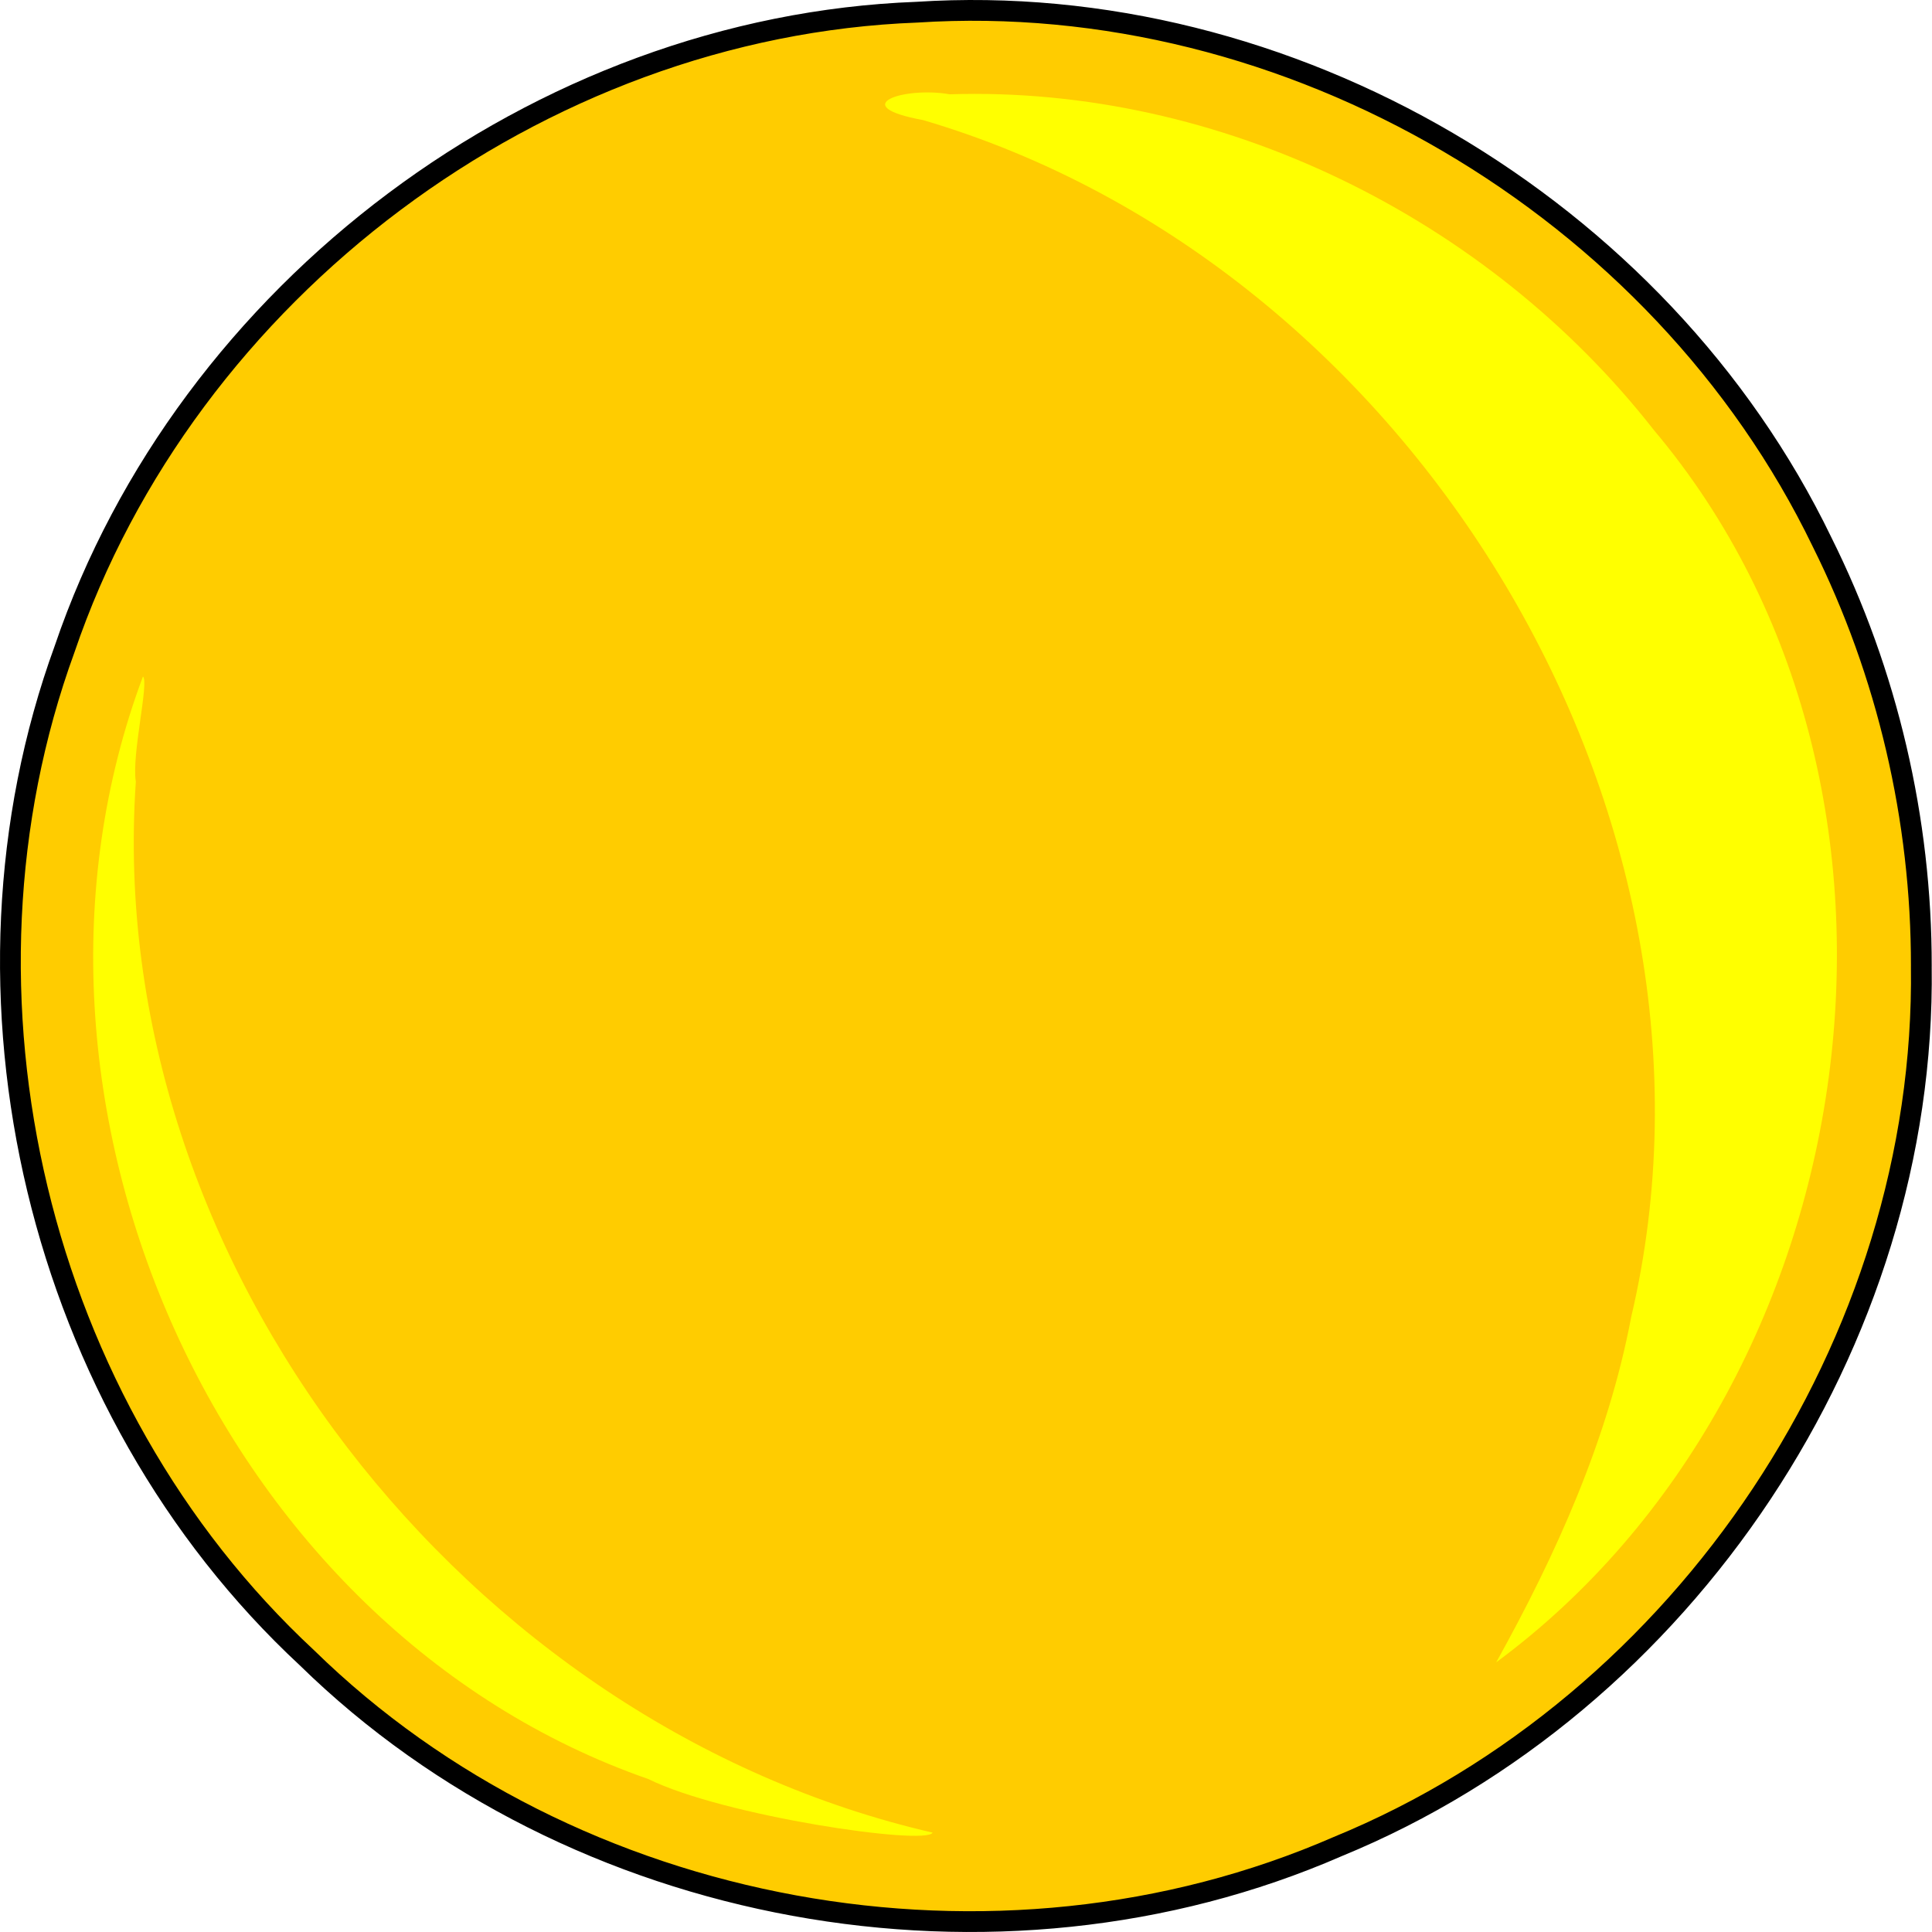
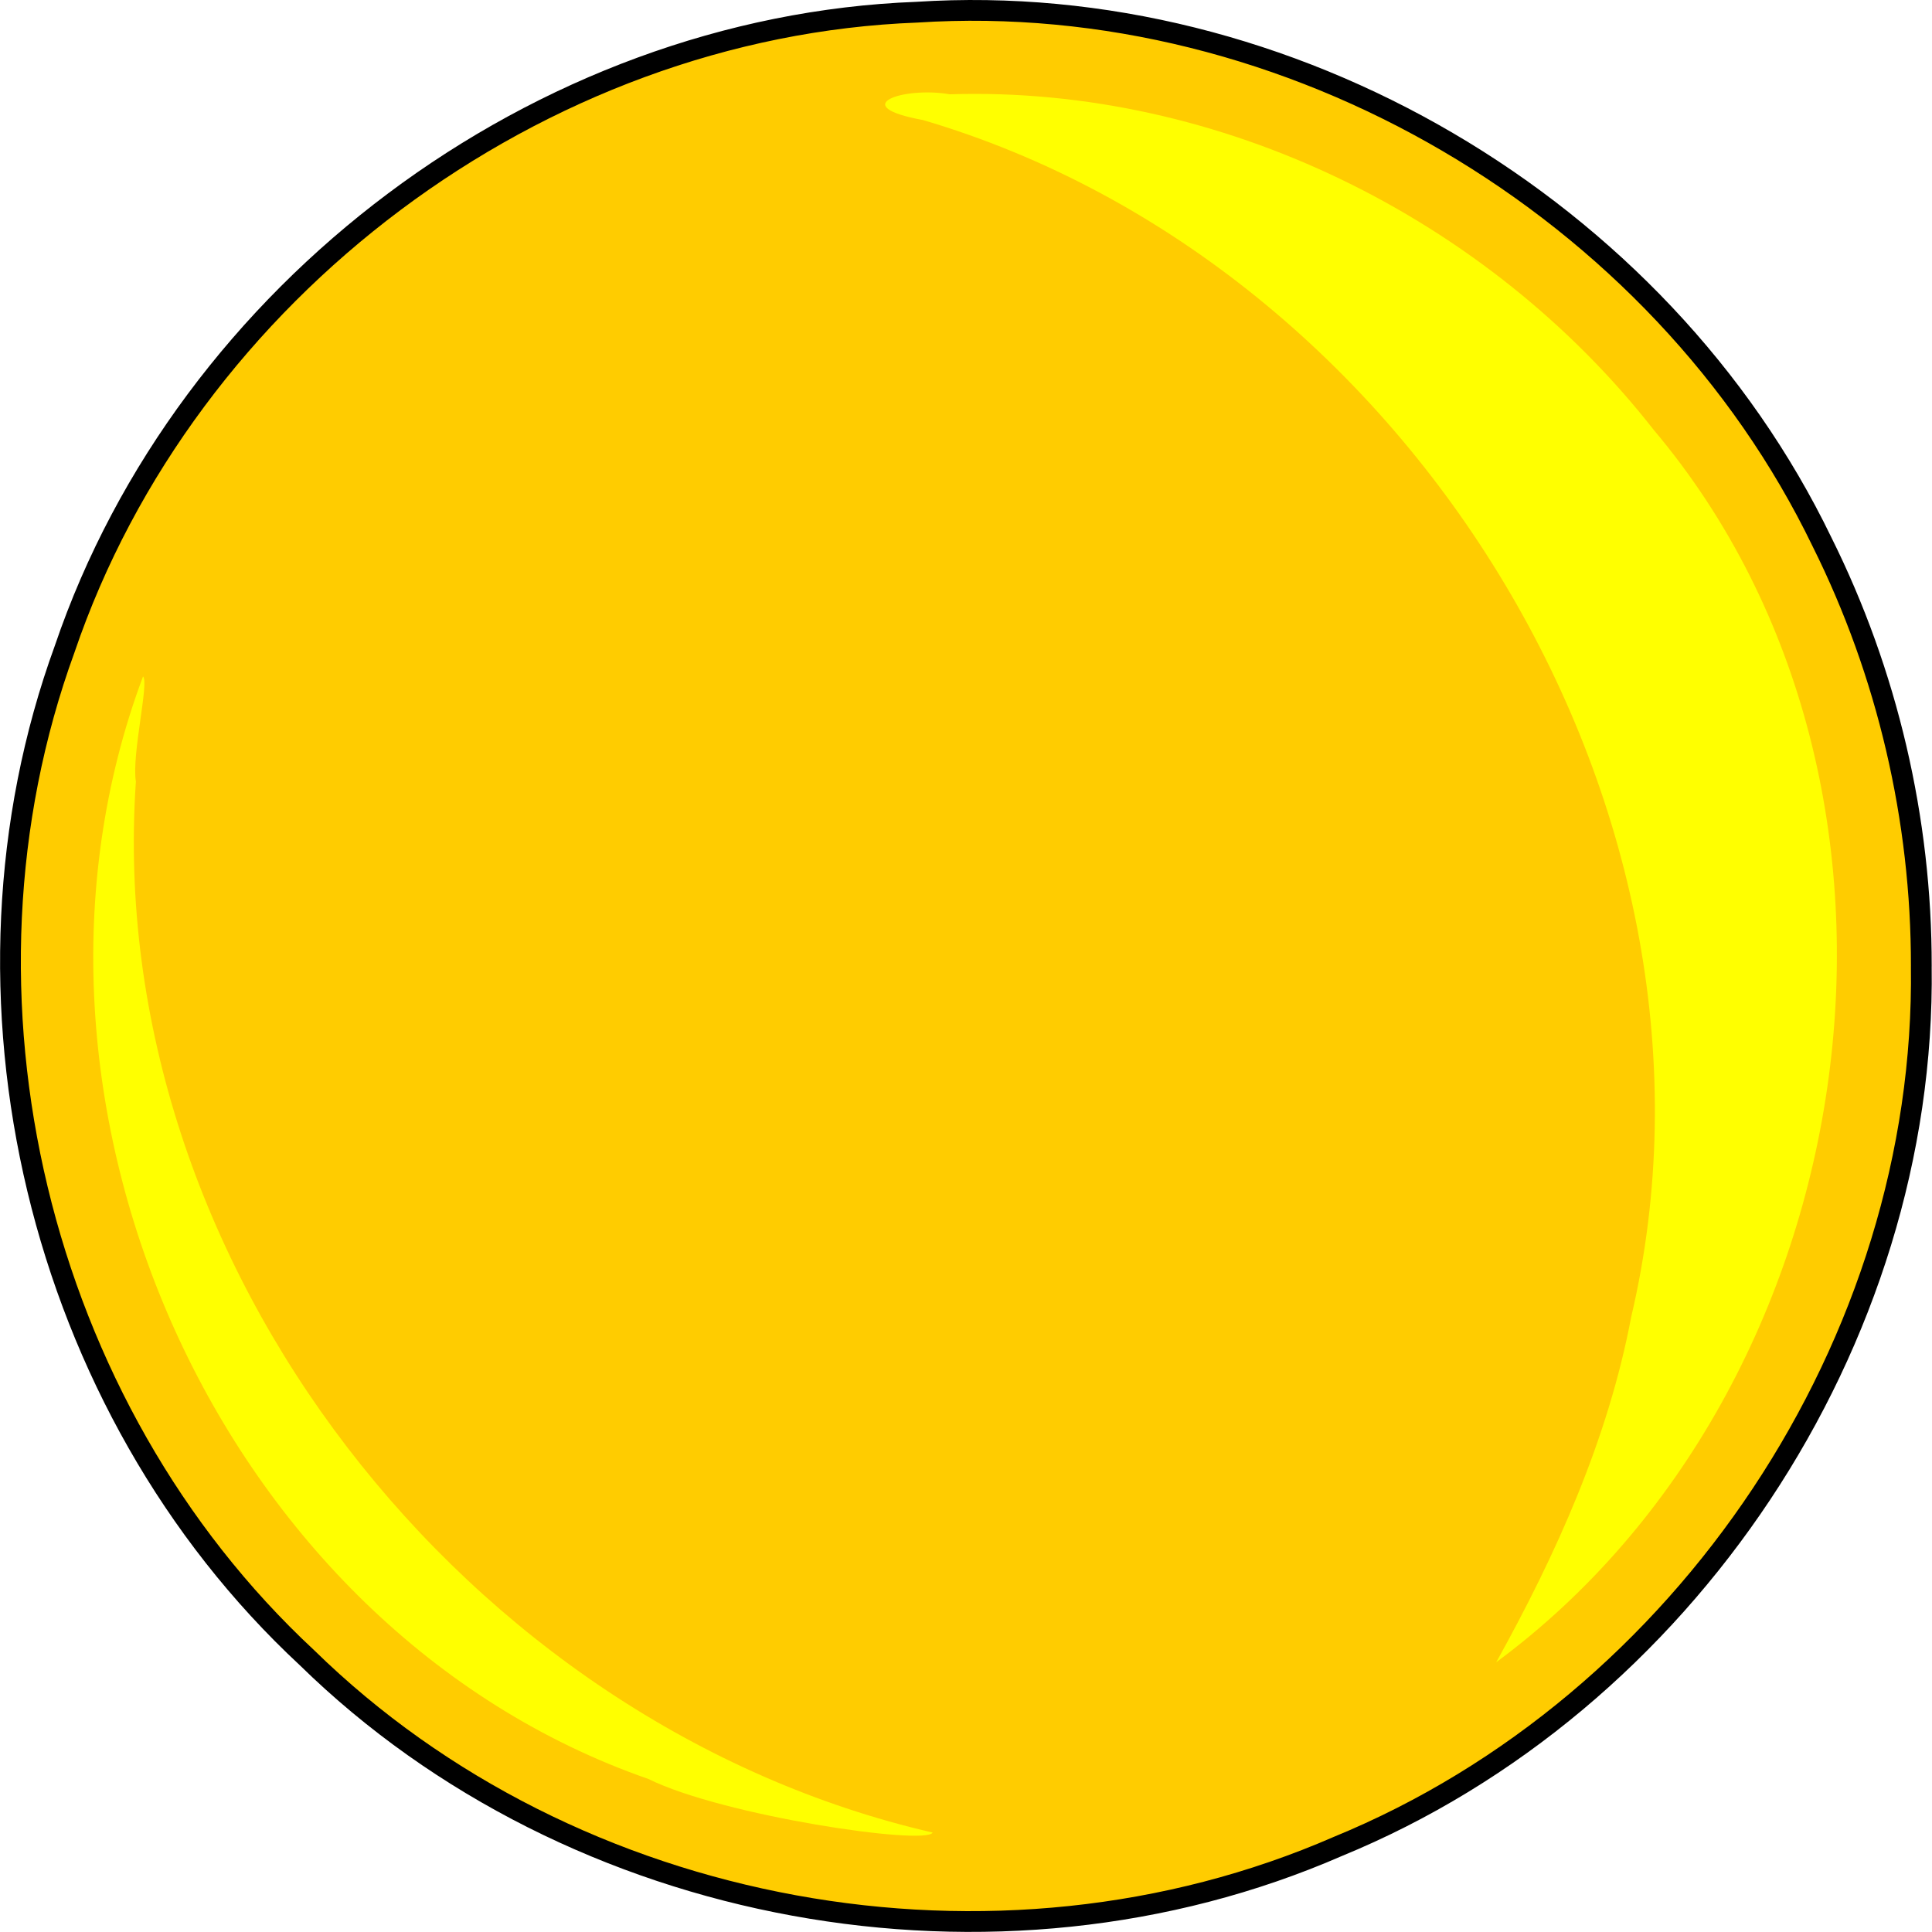
- <svg xmlns="http://www.w3.org/2000/svg" width="93.013" height="93.024" id="svg2" version="1.1">
-   <defs id="defs4" />
-   <g id="layer1" transform="translate(-353.4934,-634.4217)">
-     <g style="display:inline;enable-background:new" transform="translate(-715.9973,437.587)" id="SUN">
-       <path style="fill:#ffcc00;fill-opacity:1;stroke:#000000;stroke-width:1;stroke-linecap:round;stroke-linejoin:round;stroke-miterlimit:4;stroke-opacity:1;stroke-dasharray:none;stroke-dashoffset:0" d="m 1162,243.362 c 0.249,18.089 -11.385,35.527 -28.1,42.383 -16.422,7.16 -36.822,3.448 -49.632,-9.09 -12.982,-12.062 -17.731,-31.934 -11.665,-48.574 5.865,-17.248 22.806,-29.972 41.032,-30.659 17.909,-1.162 35.785,9.363 43.582,25.502 3.152,6.32 4.794,13.377 4.784,20.438 z" id="path6605" />
+ <svg xmlns="http://www.w3.org/2000/svg" xmlns:xlink="http://www.w3.org/1999/xlink" width="93.016" height="93.028" id="svg2" version="1.0" style="display:inline;enable-background:new">
+   <defs id="defs4">
+     <linearGradient id="linearGradient15760">
+       <stop id="stop15762" offset="0" style="stop-color:#00aa00;stop-opacity:1;" />
+       <stop style="stop-color:#008e00;stop-opacity:1;" offset="0.475" id="stop15764" />
+       <stop id="stop15766" offset="1" style="stop-color:#007300;stop-opacity:1;" />
+     </linearGradient>
+     <linearGradient id="linearGradient18703">
+       <stop style="stop-color:#848484;stop-opacity:1;" offset="0" id="stop18705" />
+       <stop style="stop-color:#6d6d6d;stop-opacity:1;" offset="1" id="stop18707" />
+     </linearGradient>
+     <linearGradient id="linearGradient18687">
+       <stop style="stop-color:#cccccc;stop-opacity:1;" offset="0" id="stop18689" />
+       <stop style="stop-color:#8a8a8a;stop-opacity:1;" offset="1" id="stop18691" />
+     </linearGradient>
+     <linearGradient id="linearGradient18679">
+       <stop style="stop-color:#92c5ff;stop-opacity:1;" offset="0" id="stop18681" />
+       <stop style="stop-color:#4398ff;stop-opacity:1;" offset="1" id="stop18683" />
+     </linearGradient>
+     <radialGradient xlink:href="#linearGradient18687" id="radialGradient7457" gradientUnits="userSpaceOnUse" gradientTransform="matrix(0.8023362,0.3102283,-0.3276306,0.8473435,134.2318,-1061.139)" cx="340.199" cy="93.757" fx="340.199" fy="93.757" r="168.617" />
+     <linearGradient xlink:href="#linearGradient18687" id="linearGradient7459" gradientUnits="userSpaceOnUse" gradientTransform="translate(0,-960)" x1="216.568" y1="86.95" x2="253.941" y2="162.95" />
+   </defs>
+   <g id="BACKGROUND" style="display:inline;opacity:1" transform="translate(-234.417,-224.8596)">
+     <g transform="translate(-1798.141,-110.2277)" id="g6965" />
+   </g>
+   <g id="layer5" style="display:inline" transform="translate(-234.417,-224.8596)" />
+   <g id="layer4" style="display:inline" transform="translate(-234.417,-224.8596)">
+     <g style="display:inline;enable-background:new" transform="translate(-835.0706,28.0251)" id="SUN">
+       <path style="fill:#ffcc00;fill-opacity:1;stroke:#000000;stroke-width:1;stroke-linecap:round;stroke-linejoin:round;stroke-miterlimit:4;stroke-dasharray:none;stroke-dashoffset:0;stroke-opacity:1" d="m 1162,243.362 c 0.249,18.089 -11.385,35.527 -28.1,42.383 -16.422,7.16 -36.822,3.448 -49.632,-9.09 -12.982,-12.062 -17.731,-31.934 -11.665,-48.574 5.865,-17.248 22.806,-29.972 41.032,-30.659 17.909,-1.162 35.785,9.363 43.582,25.502 3.152,6.32 4.794,13.377 4.784,20.438 z" id="path6605" />
      <path style="fill:#ffff00;fill-opacity:1;stroke:none" d="m 1115.219,201.375 c -2.204,-0.387 -5.029,0.555 -1.284,1.241 23.598,6.946 39.776,33.494 34.096,57.634 -1.113,5.884 -3.606,11.418 -6.5,16.625 17.998,-13.296 22.166,-42.032 7.592,-59.333 -7.994,-10.219 -20.877,-16.584 -33.904,-16.167 z m -4.438,0.312 -0.052,-0.035 0.052,0.035 0,0 z" id="path6607" />
      <path style="fill:#ffff00;fill-opacity:1;stroke:none" d="m 1076.375,229.406 c -7.627,20.36 3.605,45.875 24.336,53.089 3.587,1.778 13.366,3.215 13.684,2.579 -22.42,-5.163 -39.952,-27.427 -38.364,-50.606 -0.211,-1.29 0.647,-4.777 0.344,-5.062 z" id="path6609" />
    </g>
  </g>
+   <g id="FOREGROUND" style="display:inline" transform="translate(-234.417,-224.8596)">
+     <g style="display:inline;enable-background:new" id="g17478" transform="matrix(0.9099873,0,0,0.9099873,-85.99082,25.13007)" />
+     <g style="display:inline;fill:#d38d5f;fill-opacity:1;enable-background:new" id="g15790" transform="matrix(0.3831471,0,0,0.2692464,341.1036,397.7825)">
+       <g id="g15802" transform="matrix(0.7886114,0,0,0.7886114,81.00505,47.19704)" />
+       <g transform="matrix(-0.7886114,0,0,0.7886114,777.1868,47.19704)" id="g15874" />
+     </g>
+     <g transform="translate(840,-520)" id="g7437" style="display:inline;enable-background:new" />
+   </g>
+   <g id="layer1" style="display:inline" transform="translate(-234.417,-224.8596)" />
</svg>
